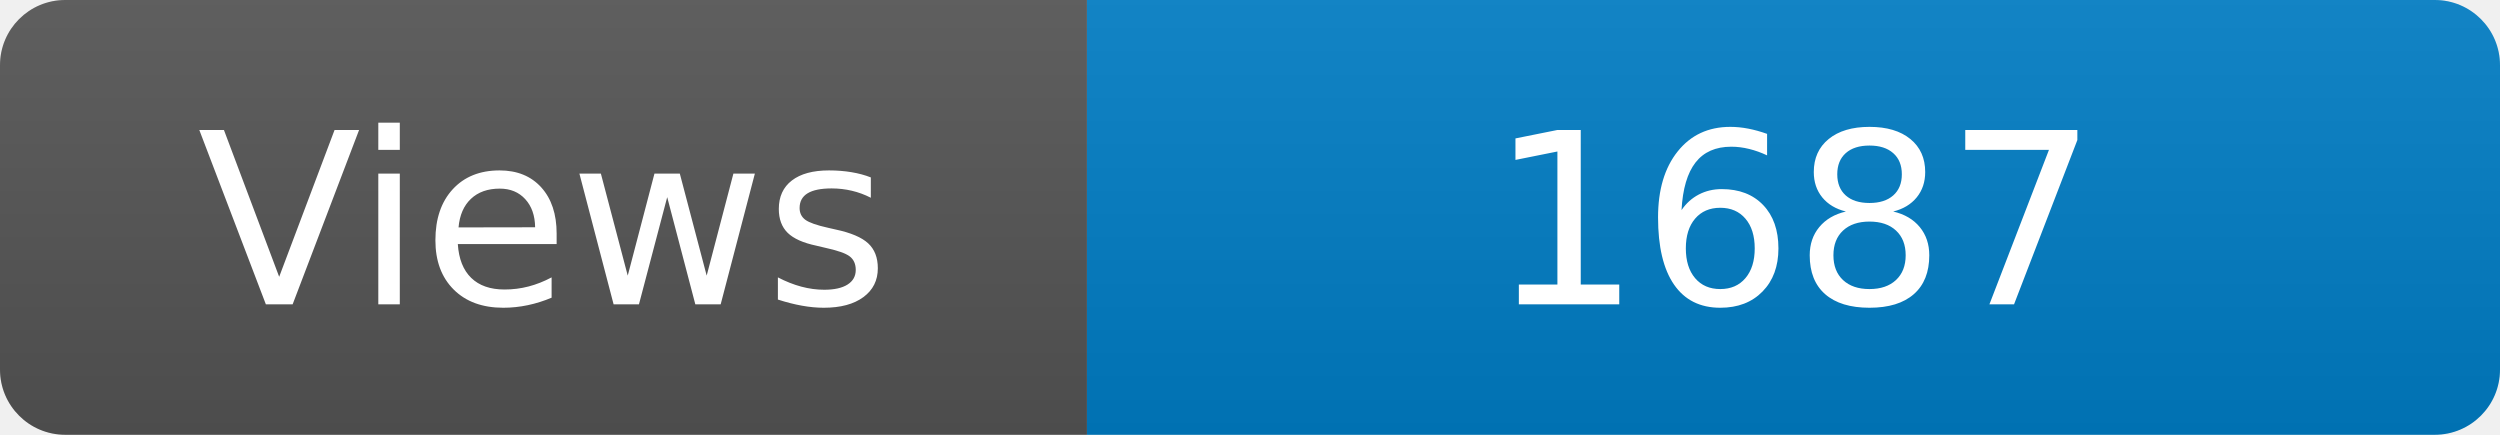
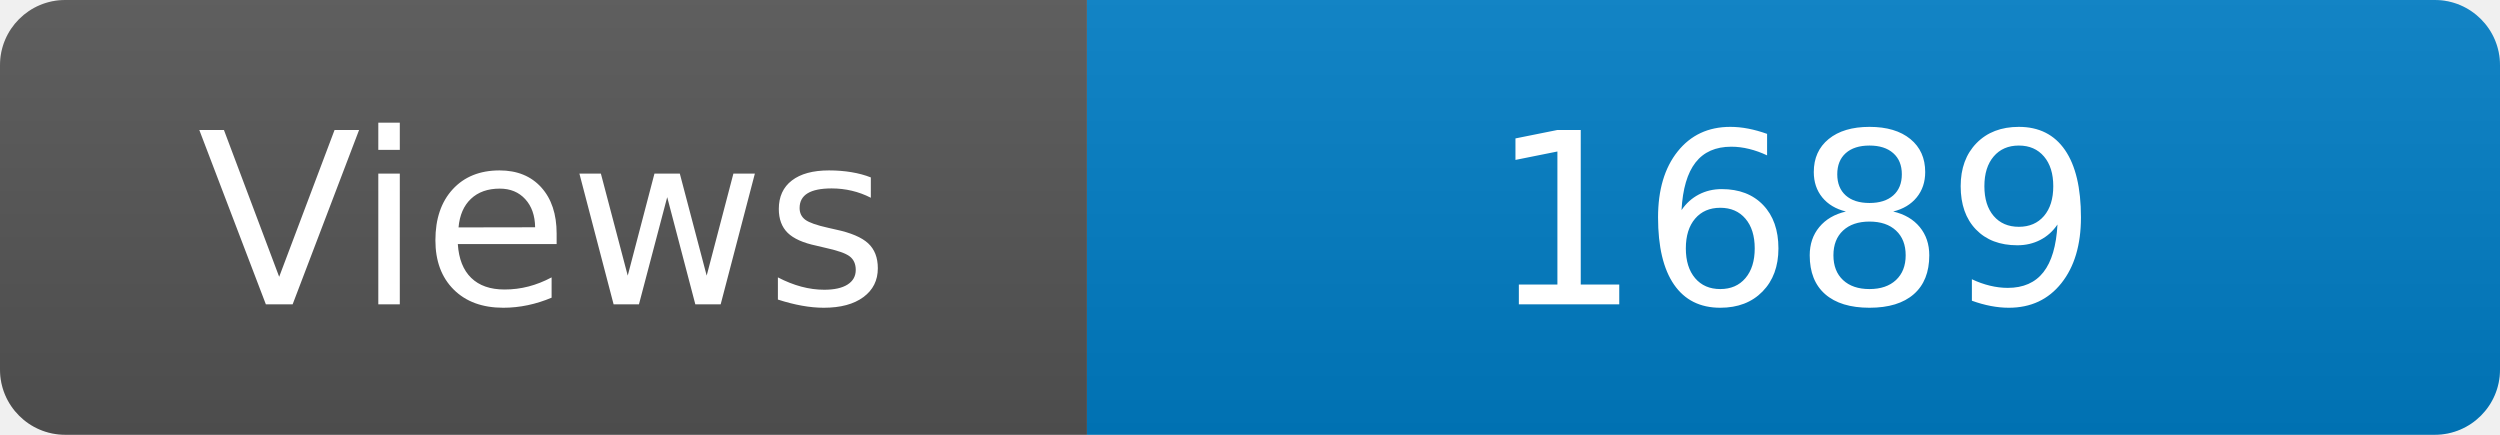
<svg xmlns="http://www.w3.org/2000/svg" width="115" height="20" role="img" aria-label="Maintained?: yes">
  <linearGradient id="s" x2="0" y2="100%">
    <stop offset="0" stop-color="#bbb" stop-opacity=".1" />
    <stop offset="1" stop-opacity=".1" />
  </linearGradient>
  <clipPath id="r">
    <rect width="115" height="20" rx="3" fill="#fff" />
  </clipPath>
  <g clip-path="url(#r)">
    <rect width="50" height="20" fill="#555" />
    <rect x="50" width="160" height="20" fill="#007ec6" />
    <rect width="115" height="20" fill="url(#s)" />
  </g>
  <g fill="#fff" text-anchor="middle" font-family="Verdana,Geneva,DejaVu Sans,sans-serif" font-size="110">
    <text x="250" y="140" transform="scale(.1)" fill="#fff">Views</text>
-     <text x="825" y="140" transform="scale(.1)" fill="#fff">1687</text>
+     <text x="825" y="140" transform="scale(.1)" fill="#fff">1689</text>
  </g>
</svg>
